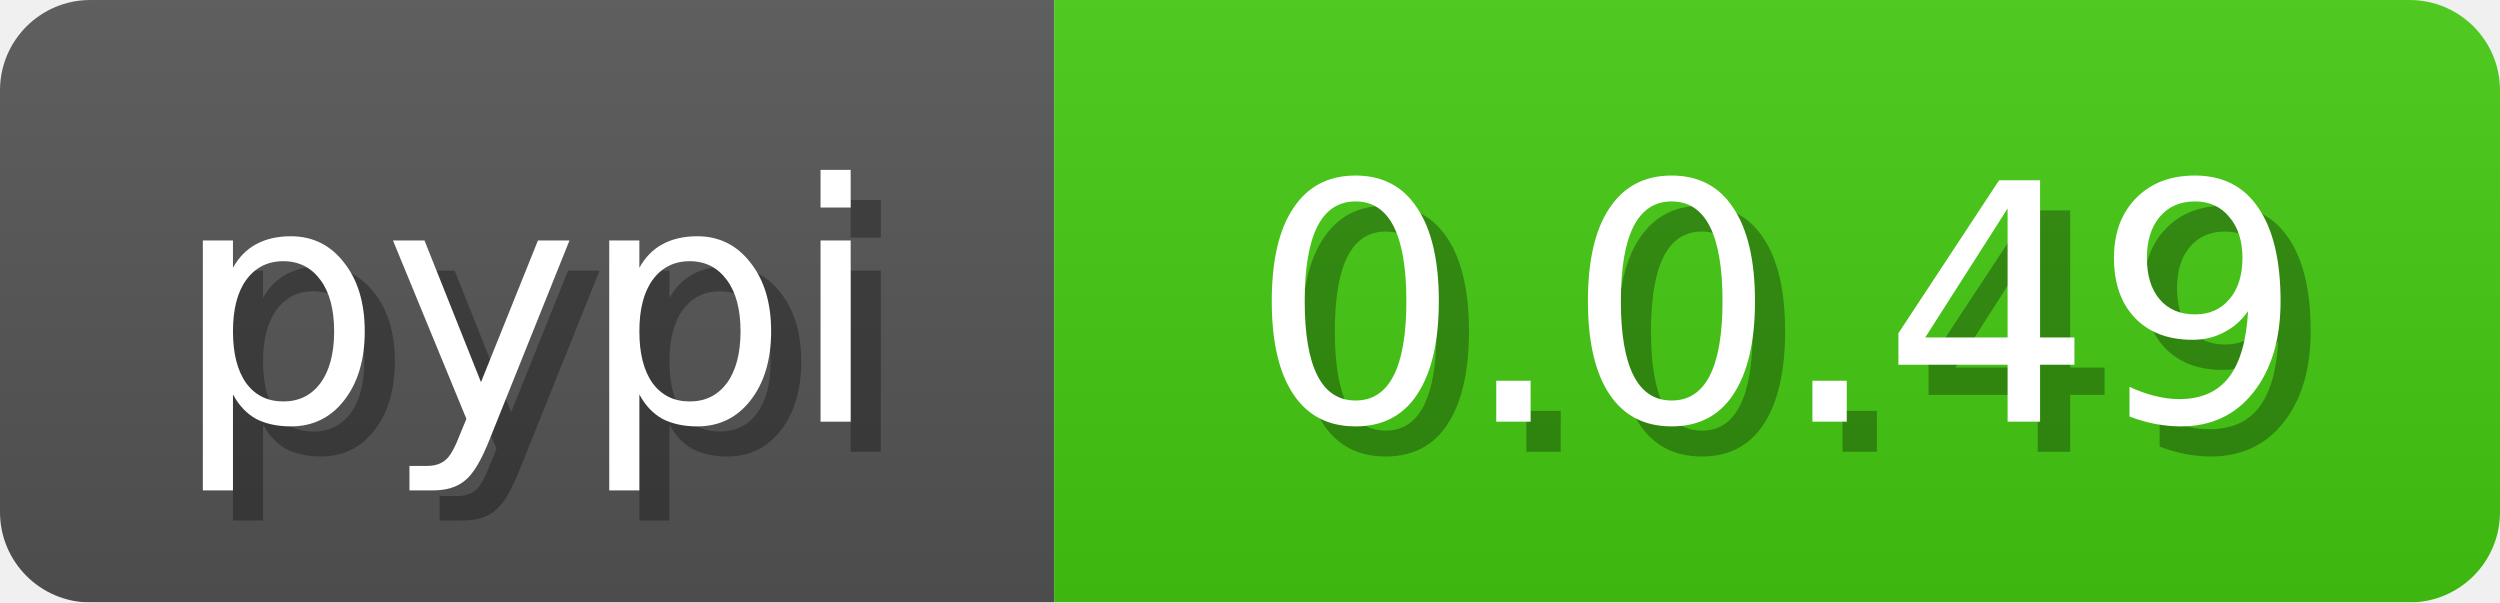
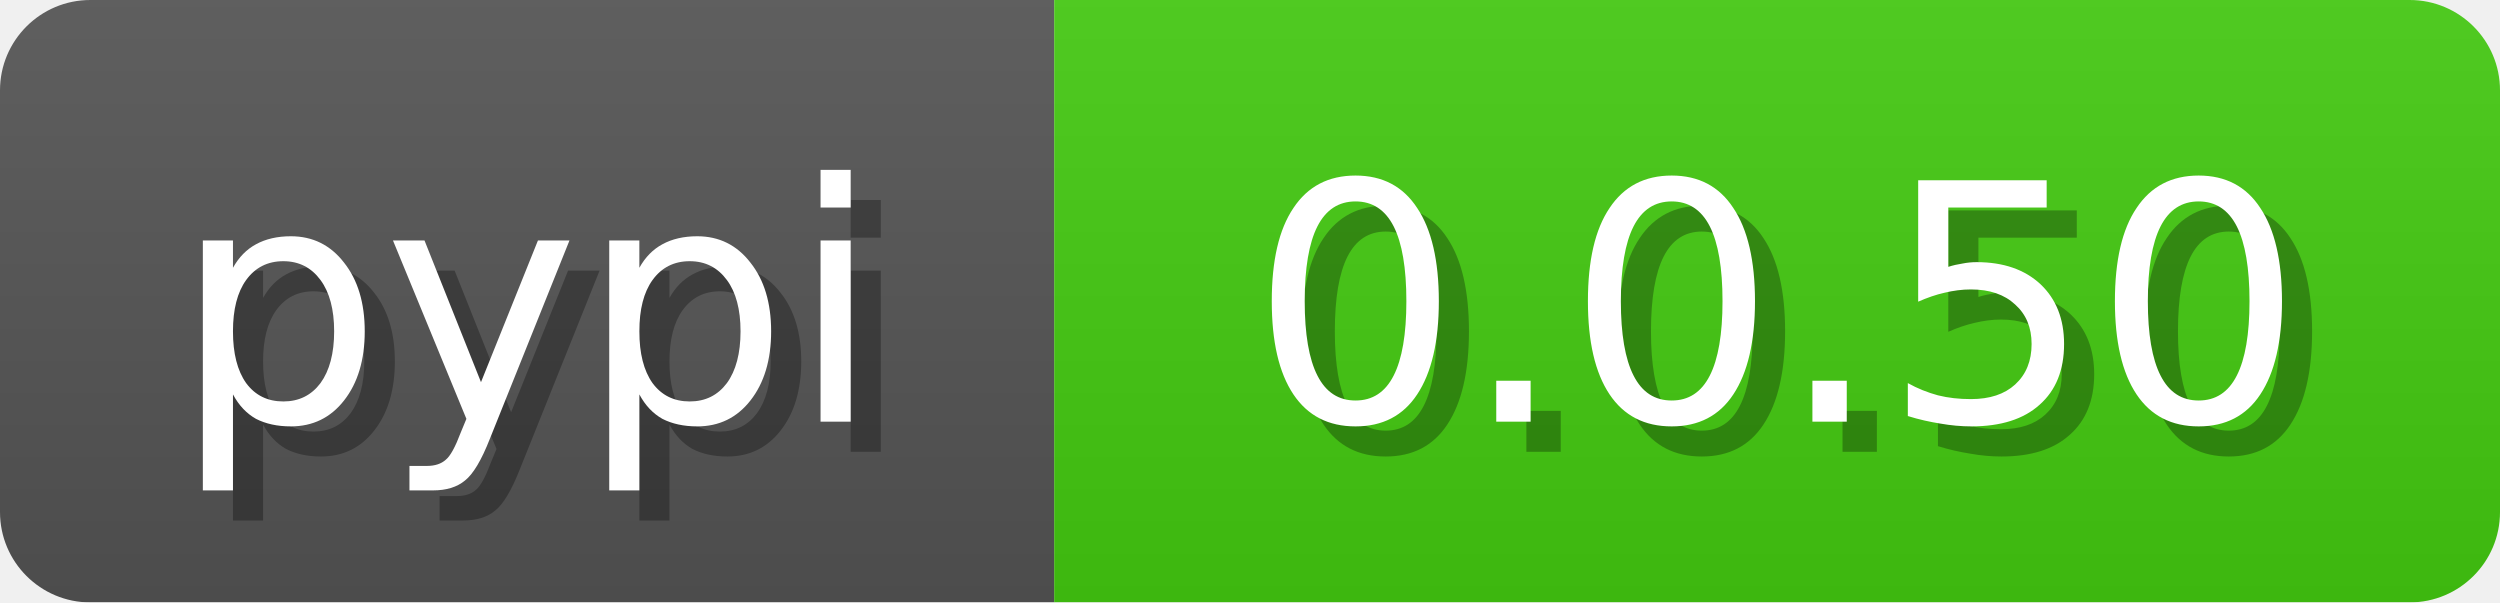
<svg xmlns="http://www.w3.org/2000/svg" width="83" height="20">
  <linearGradient id="b" x2="0" y2="100%">
    <stop offset="0" stop-color="#bbb" stop-opacity=".1" />
    <stop offset="1" stop-opacity=".1" />
  </linearGradient>
  <mask id="anybadge_3">
    <rect width="83" height="20" rx="3" fill="#fff" />
  </mask>
  <g mask="url(#anybadge_3)">
    <path fill="#555" d="M0 0h35v20H0z" />
    <path fill="#4c1" d="M35 0h48v20H35z" />
    <path fill="url(#b)" d="M0 0h83v20H0z" />
  </g>
  <g fill="#fff" text-anchor="middle" font-family="DejaVu Sans,Verdana,Geneva,sans-serif" font-size="11">
    <text x="18.5" y="15" fill="#010101" fill-opacity=".3">pypi</text>
    <text x="17.5" y="14">pypi</text>
  </g>
  <g fill="#fff" text-anchor="middle" font-family="DejaVu Sans,Verdana,Geneva,sans-serif" font-size="11">
-     <text x="60.0" y="15" fill="#010101" fill-opacity=".3">0.0.49</text>
-     <text x="59.0" y="14">0.0.49</text>
+     <text x="60.0" y="15" fill="#010101" fill-opacity=".3">0.0.50</text>
+     <text x="59.0" y="14">0.0.50</text>
  </g>
</svg>
